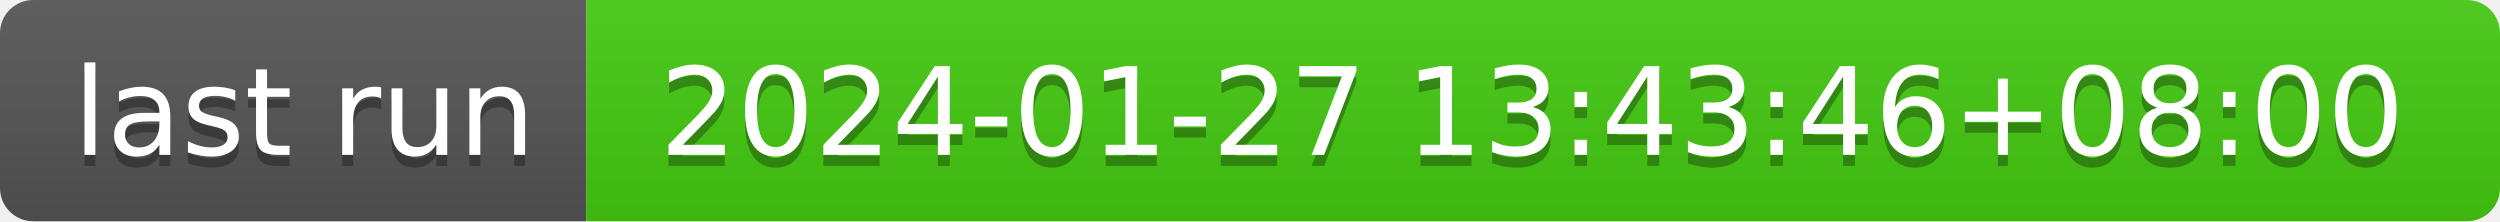
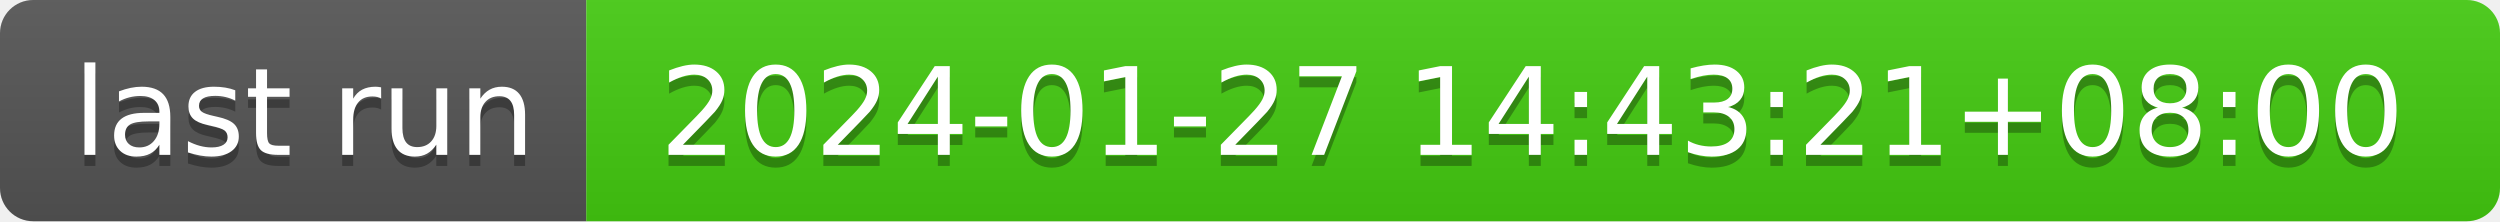
- <svg xmlns="http://www.w3.org/2000/svg" width="226" height="20" role="img" aria-label="last run: 2024-01-27 13:43:46+08:00">
+ <svg xmlns="http://www.w3.org/2000/svg" width="226" height="20" role="img" aria-label="last run: 2024-01-27 14:43:21+08:00">
  <linearGradient id="s" x2="0" y2="100%">
    <stop offset="0" stop-color="#bbb" stop-opacity=".1" />
    <stop offset="1" stop-opacity=".1" />
  </linearGradient>
  <clipPath id="r">
    <rect width="226" height="20" rx="3" fill="#fff" />
  </clipPath>
  <g clip-path="url(#r)">
    <rect width="53" height="20" fill="#555" />
    <rect x="53" width="173" height="20" fill="#4c1" />
    <rect width="226" height="20" fill="url(#s)" />
  </g>
  <g fill="#fff" text-anchor="middle" font-family="Verdana,Geneva,DejaVu Sans,sans-serif" text-rendering="geometricPrecision" font-size="110">
    <text aria-hidden="true" x="275" y="150" fill="#010101" fill-opacity=".3" transform="scale(.1)" textLength="430">last run</text>
    <text x="275" y="140" transform="scale(.1)" fill="#fff" textLength="430">last run</text>
-     <text aria-hidden="true" x="1385" y="150" fill="#010101" fill-opacity=".3" transform="scale(.1)" textLength="1630">2024-01-27 13:43:46+08:00</text>
-     <text x="1385" y="140" transform="scale(.1)" fill="#fff" textLength="1630">2024-01-27 13:43:46+08:00</text>
+     <text aria-hidden="true" x="1385" y="150" fill="#010101" fill-opacity=".3" transform="scale(.1)" textLength="1630">2024-01-27 14:43:21+08:00</text>
+     <text x="1385" y="140" transform="scale(.1)" fill="#fff" textLength="1630">2024-01-27 14:43:21+08:00</text>
  </g>
</svg>
